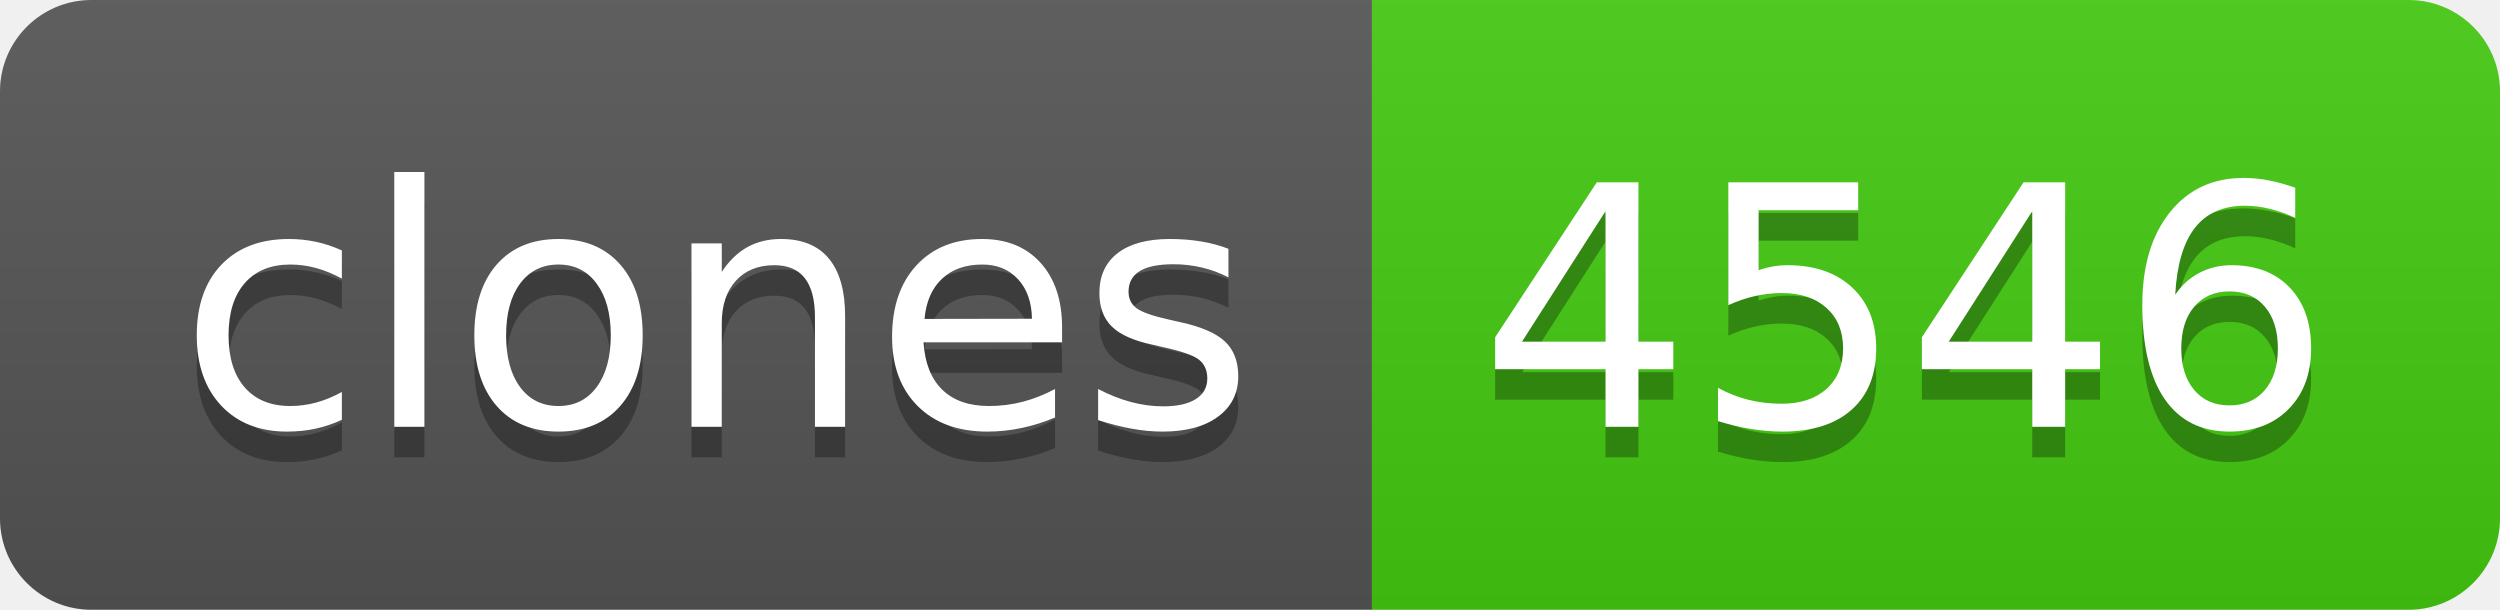
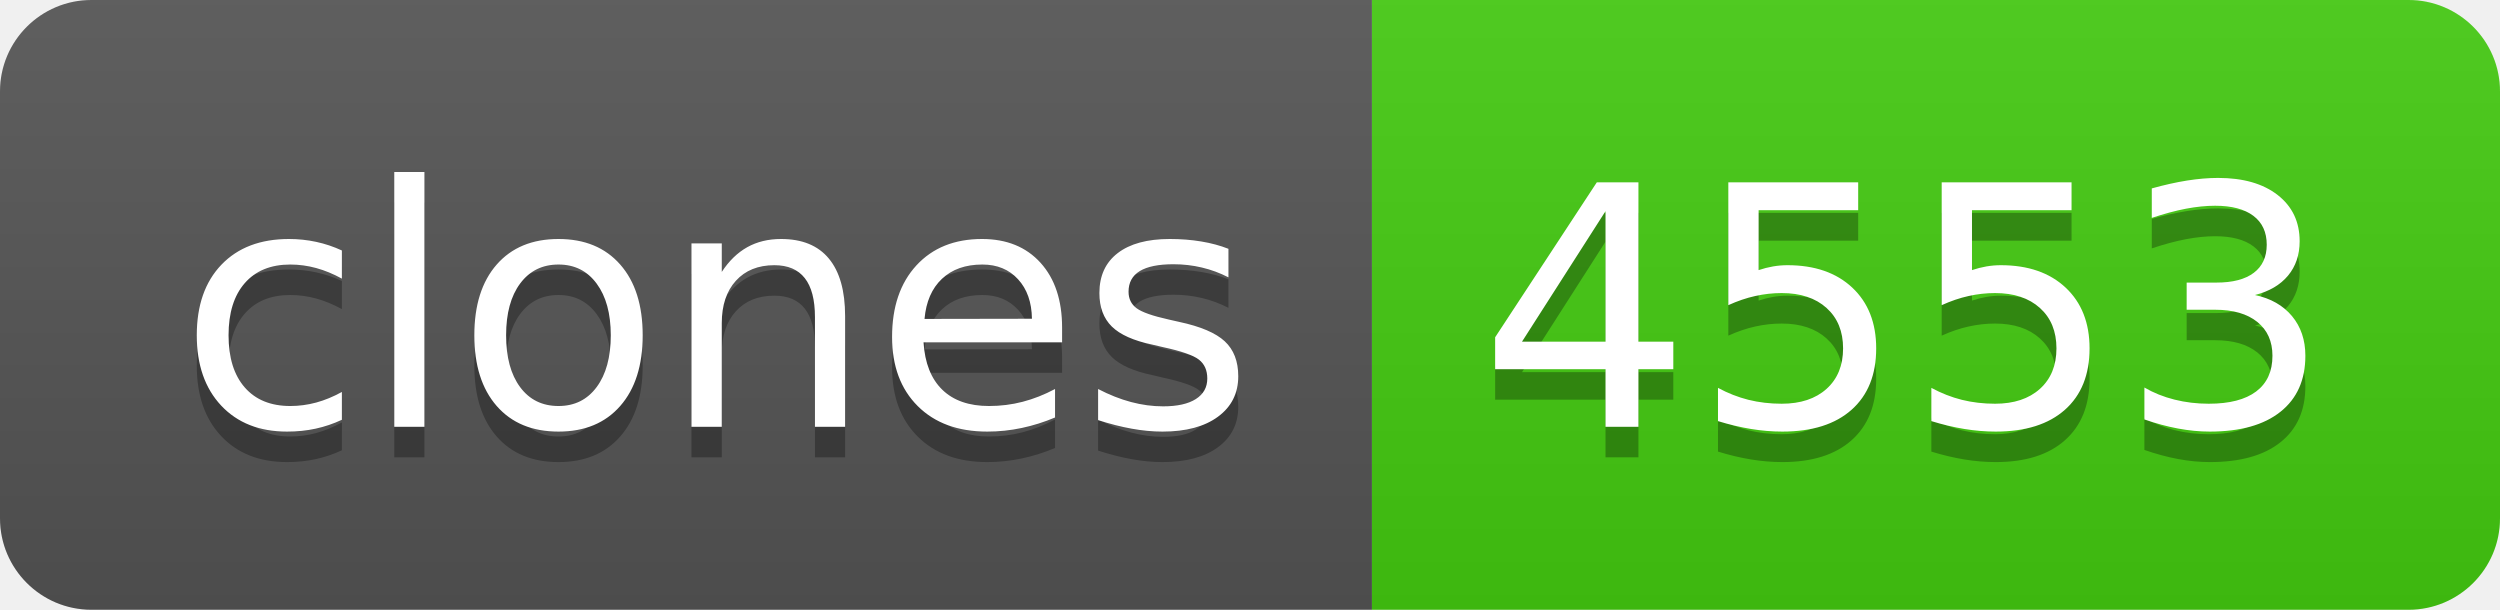
- <svg xmlns="http://www.w3.org/2000/svg" width="82" height="20" role="img" aria-label="clones: 4546">
+ <svg xmlns="http://www.w3.org/2000/svg" width="82" height="20" role="img" aria-label="clones: 4553">
  <linearGradient id="s" x2="0" y2="100%">
    <stop offset="0" stop-color="#bbb" stop-opacity=".1" />
    <stop offset="1" stop-opacity=".1" />
  </linearGradient>
  <clipPath id="r">
    <rect width="82" height="20" rx="3" fill="#fff" />
  </clipPath>
  <g clip-path="url(#r)">
    <rect width="45" height="20" fill="#555" />
    <rect x="45" width="37" height="20" fill="#4c1" />
    <rect width="82" height="20" fill="url(#s)" />
  </g>
  <g fill="#fff" text-anchor="middle" font-family="Verdana,Geneva,DejaVu Sans,sans-serif" text-rendering="geometricPrecision" font-size="110">
    <text aria-hidden="true" x="235" y="150" fill="#010101" fill-opacity=".3" transform="scale(.1)" textLength="350">clones</text>
    <text x="235" y="140" transform="scale(.1)" fill="#fff" textLength="350">clones</text>
-     <text aria-hidden="true" x="625" y="150" fill="#010101" fill-opacity=".3" transform="scale(.1)" textLength="270">4546</text>
-     <text x="625" y="140" transform="scale(.1)" fill="#fff" textLength="270">4546</text>
+     <text aria-hidden="true" x="625" y="150" fill="#010101" fill-opacity=".3" transform="scale(.1)" textLength="270">4553</text>
+     <text x="625" y="140" transform="scale(.1)" fill="#fff" textLength="270">4553</text>
  </g>
</svg>
